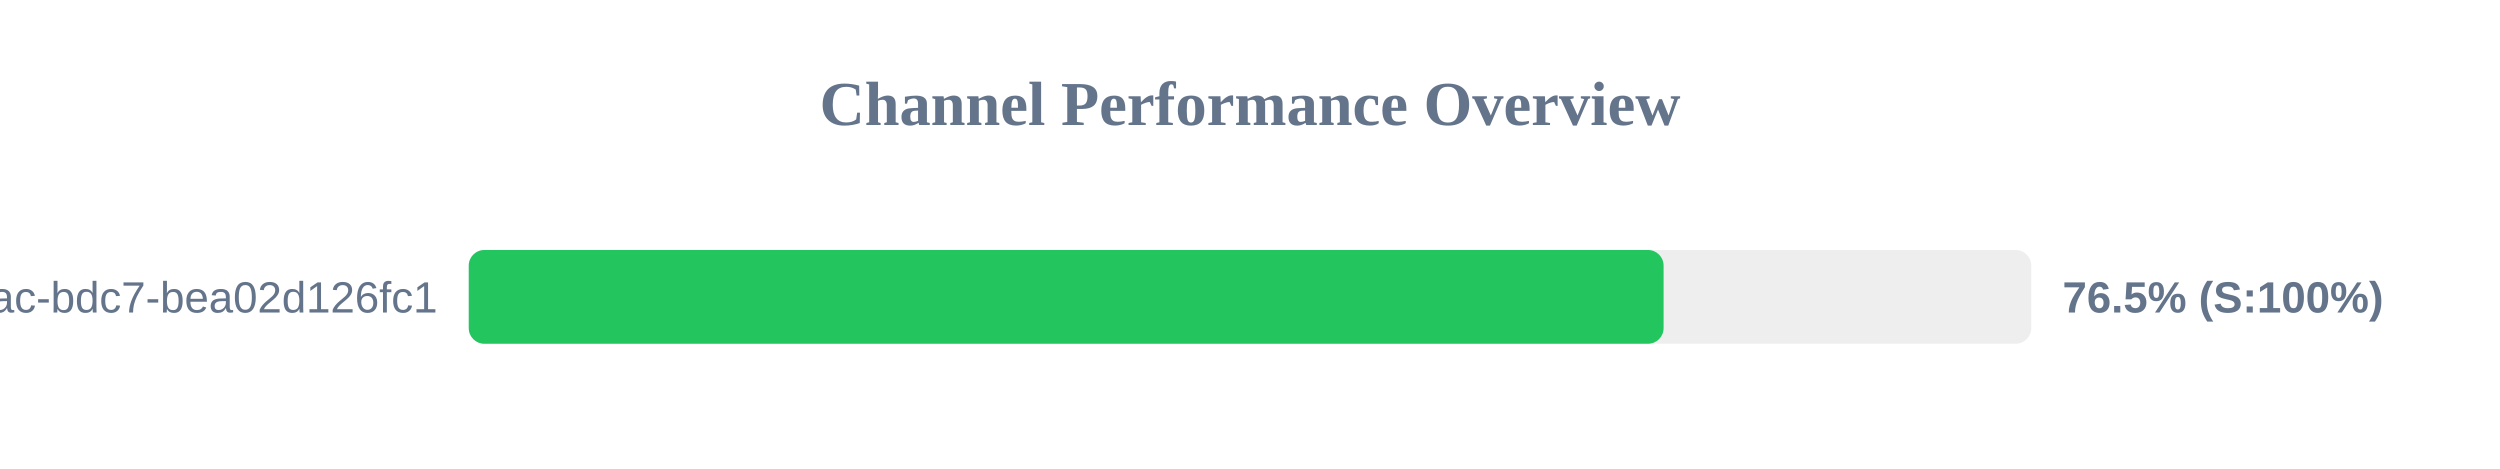
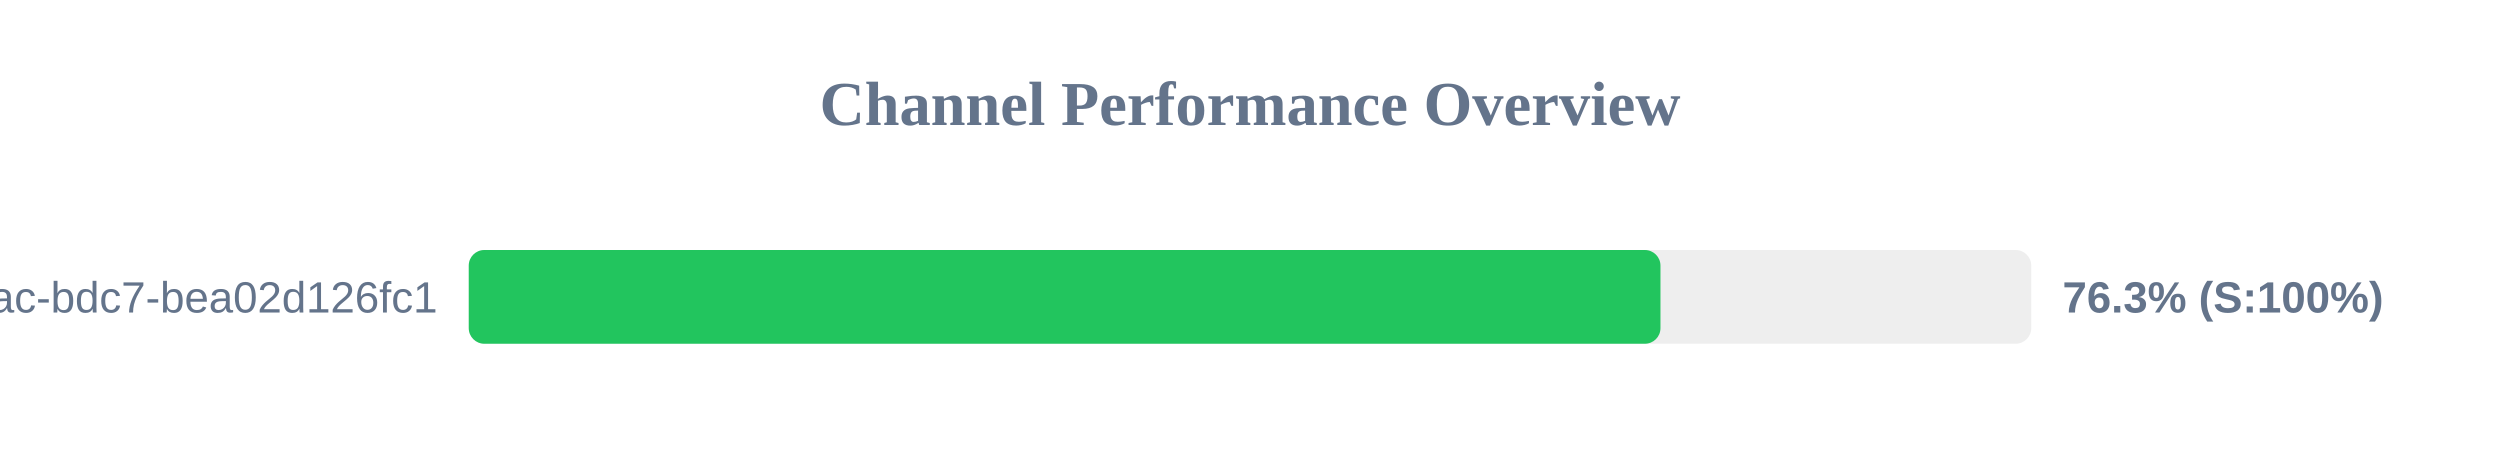
<svg xmlns="http://www.w3.org/2000/svg" width="800" height="150" version="1.1">
  <style>
        .row { font: 14px Arial; fill: #64748b; }
        .score { font: bold 14px Arial; fill: #64748b; }
    </style>
  <text x="400" y="40" text-anchor="middle" font-size="20px" font-weight="bold" fill="#64748b">Channel Performance Overview</text>
  <rect x="150" y="80" width="500" height="30" fill="#eee" rx="5" />
-   <rect x="150" y="80" width="382.35" height="30" fill="#22c55e" rx="5" />
+   <rect x="150" y="80" width="381.35" height="30" fill="#22c55e" rx="5" />
  <text x="140" y="100" text-anchor="end" class="row">?uuid=e31ad3e6-e341-42ac-bdc7-bea02d126fc1</text>
-   <text x="660" y="100" text-anchor="start" class="score">76.5% (S:100%)</text>
+   <text x="660" y="100" text-anchor="start" class="score">76.3% (S:100%)</text>
</svg>
